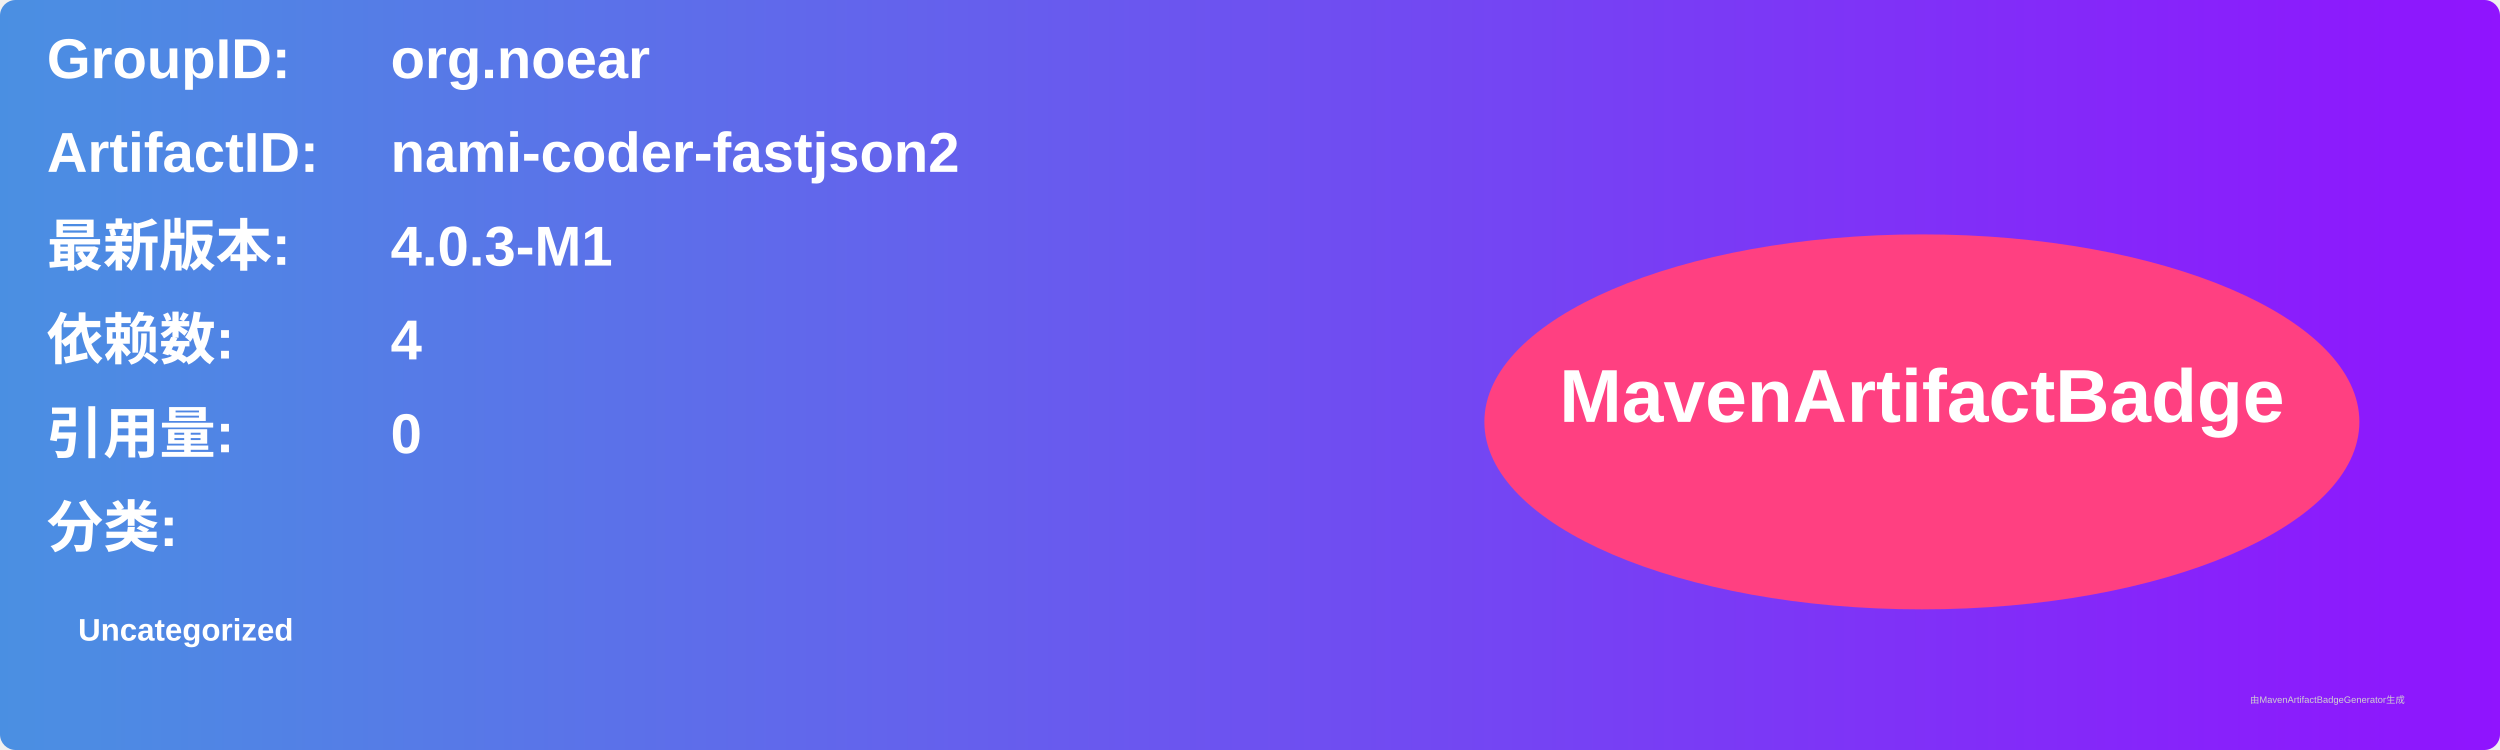
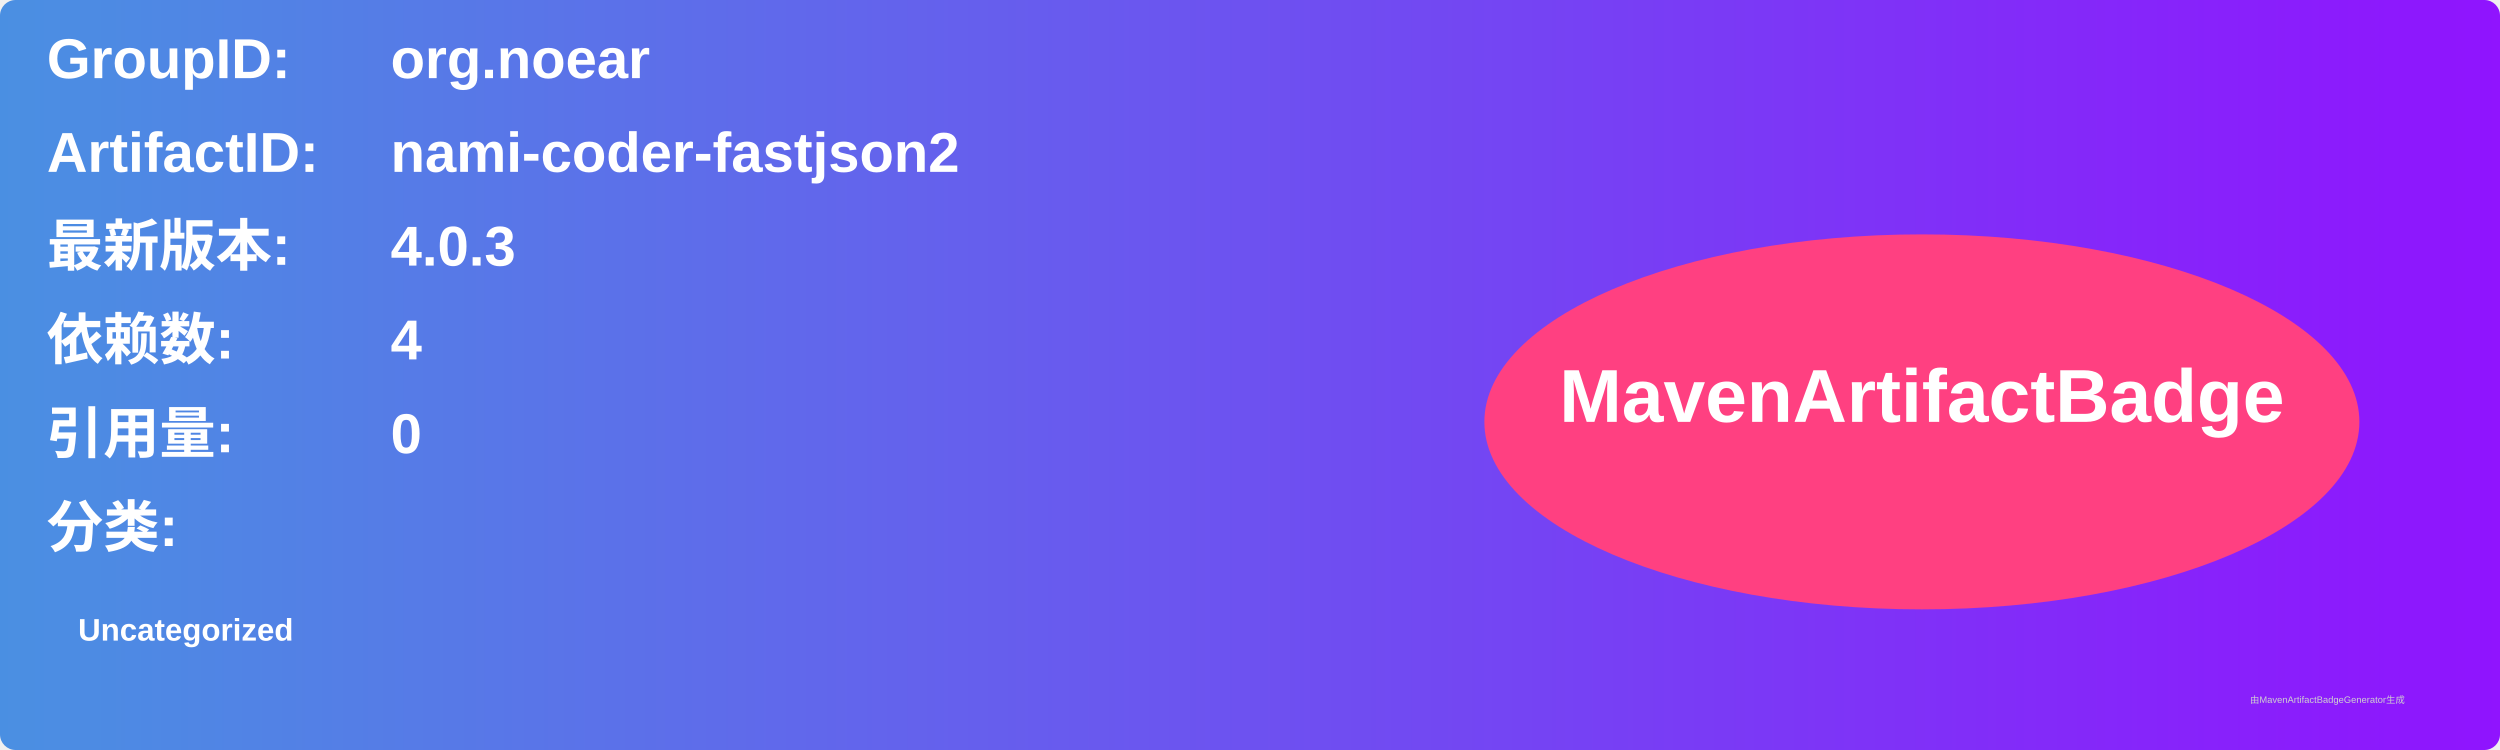
<svg xmlns="http://www.w3.org/2000/svg" width="800" height="240" viewBox="0 0 800 240">
  <linearGradient id="grad" x1="0%" y1="0%" x2="100%" y2="0%">
    <stop offset="0%" stop-color="#4a90e2" />
    <stop offset="100%" stop-color="#9013fe" />
  </linearGradient>
  <rect width="100%" height="100%" rx="5" ry="5" fill="url(#grad)" />
  <g transform="translate(15, 15)">
    <text x="0" y="10" font-family="Arial" font-size="18" fill="white" font-weight="bold" width="260">GroupID:</text>
    <text x="110" y="10" font-family="Arial" font-size="18" fill="white" font-weight="bold" width="460">org.noear</text>
    <text x="0" y="40" font-family="Arial" font-size="18" fill="white" font-weight="bold" width="260">ArtifactID:</text>
    <text x="110" y="40" font-family="Arial" font-size="18" fill="white" font-weight="bold" width="460">nami-coder-fastjson2</text>
    <text x="0" y="70" font-family="Arial" font-size="18" fill="white" font-weight="bold">最新版本:</text>
    <text x="110" y="70" font-family="Arial" font-size="18" fill="white" font-weight="bold">
-       <tspan font-weight="bold">4.0.3-M1</tspan>
+       <tspan font-weight="bold">4.0.3</tspan>
    </text>
    <text x="0" y="100" font-family="Arial" font-size="18" fill="white" font-weight="bold">依赖数: </text>
    <text x="110" y="100" font-family="Arial" font-size="18" fill="white">
      <tspan font-weight="bold">4</tspan>
    </text>
    <text x="0" y="130" font-family="Arial" font-size="18" fill="white" font-weight="bold">引用量: </text>
    <text x="110" y="130" font-family="Arial" font-size="18" fill="white">
      <tspan font-weight="bold">0</tspan>
    </text>
    <text x="0" y="160" font-family="Arial" font-size="18" fill="white" font-weight="bold">分类:</text>
    <text x="10" y="190" font-family="Arial" font-size="10" fill="white">
      <tspan font-weight="bold">Uncategorized</tspan>
    </text>
    <ellipse cx="600" cy="120" rx="140" ry="60" fill="#ff4081" />
    <text x="600" y="120" text-anchor="middle" font-family="Arial" font-size="24" fill="white" font-weight="bold">MavenArtifactBadge</text>
  </g>
  <text x="720" y="225" font-family="Arial" font-size="3" fill="#d0d0d0">由MavenArtifactBadgeGenerator生成</text>
</svg>
